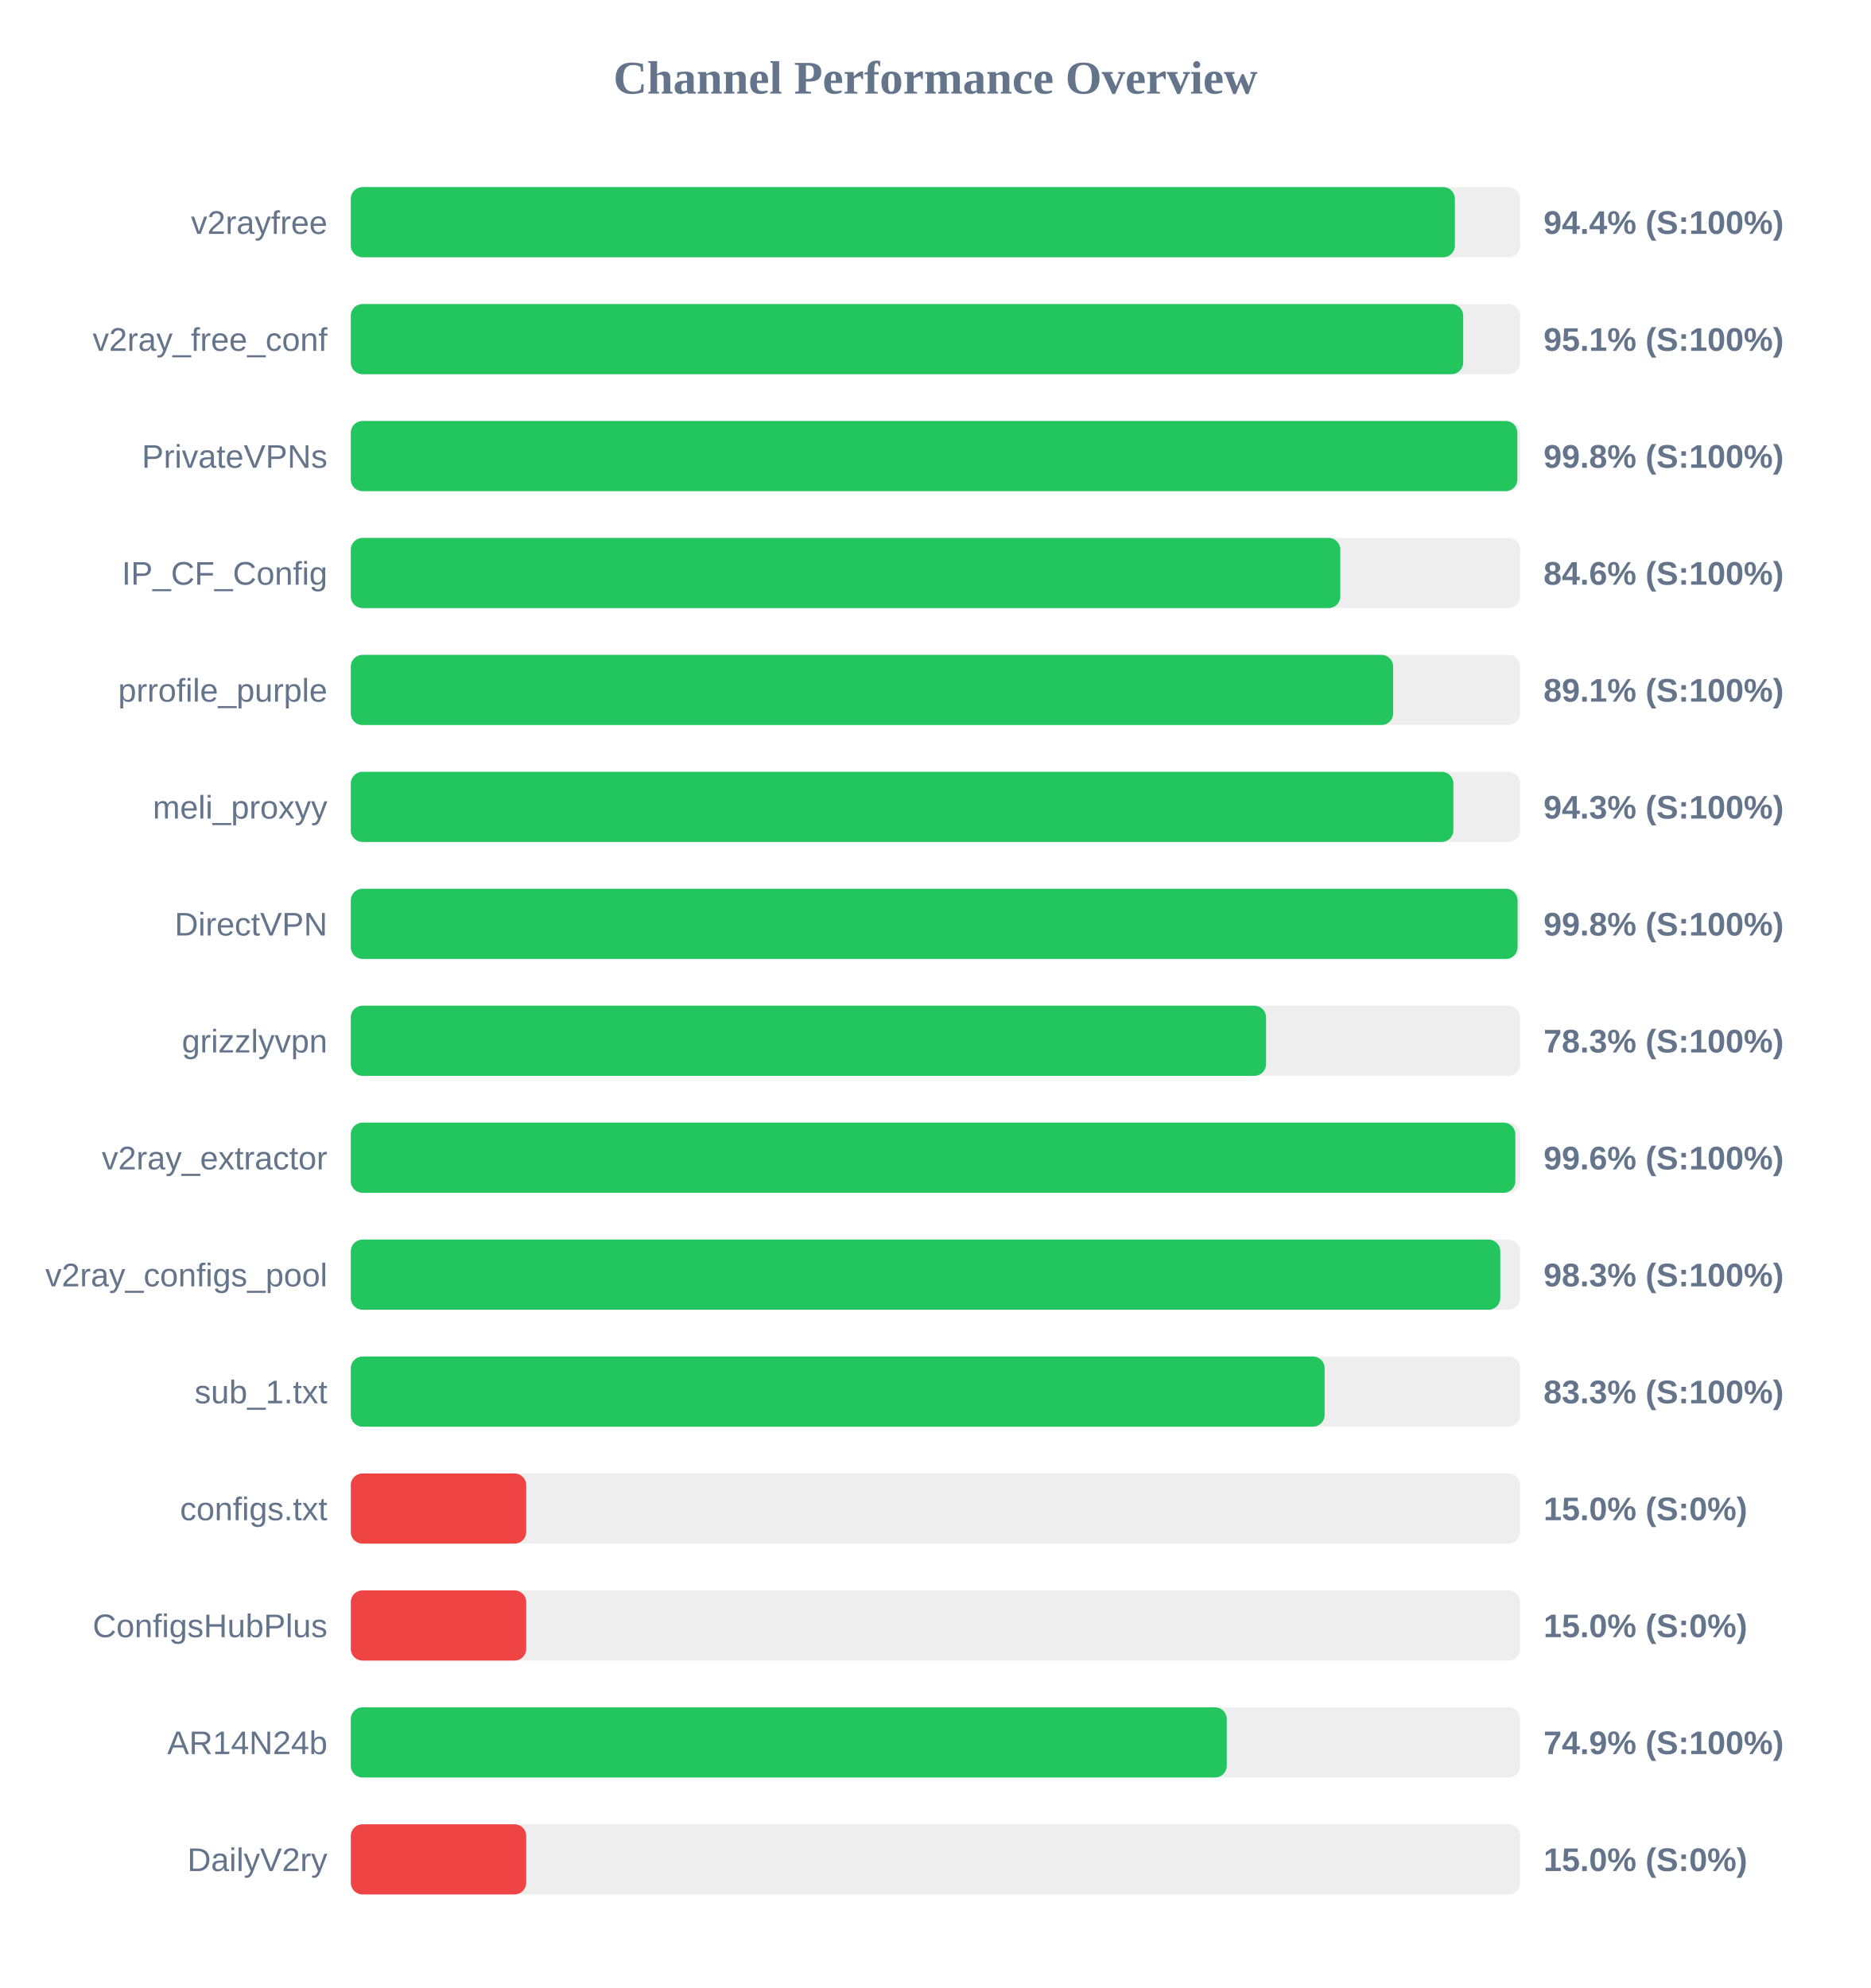
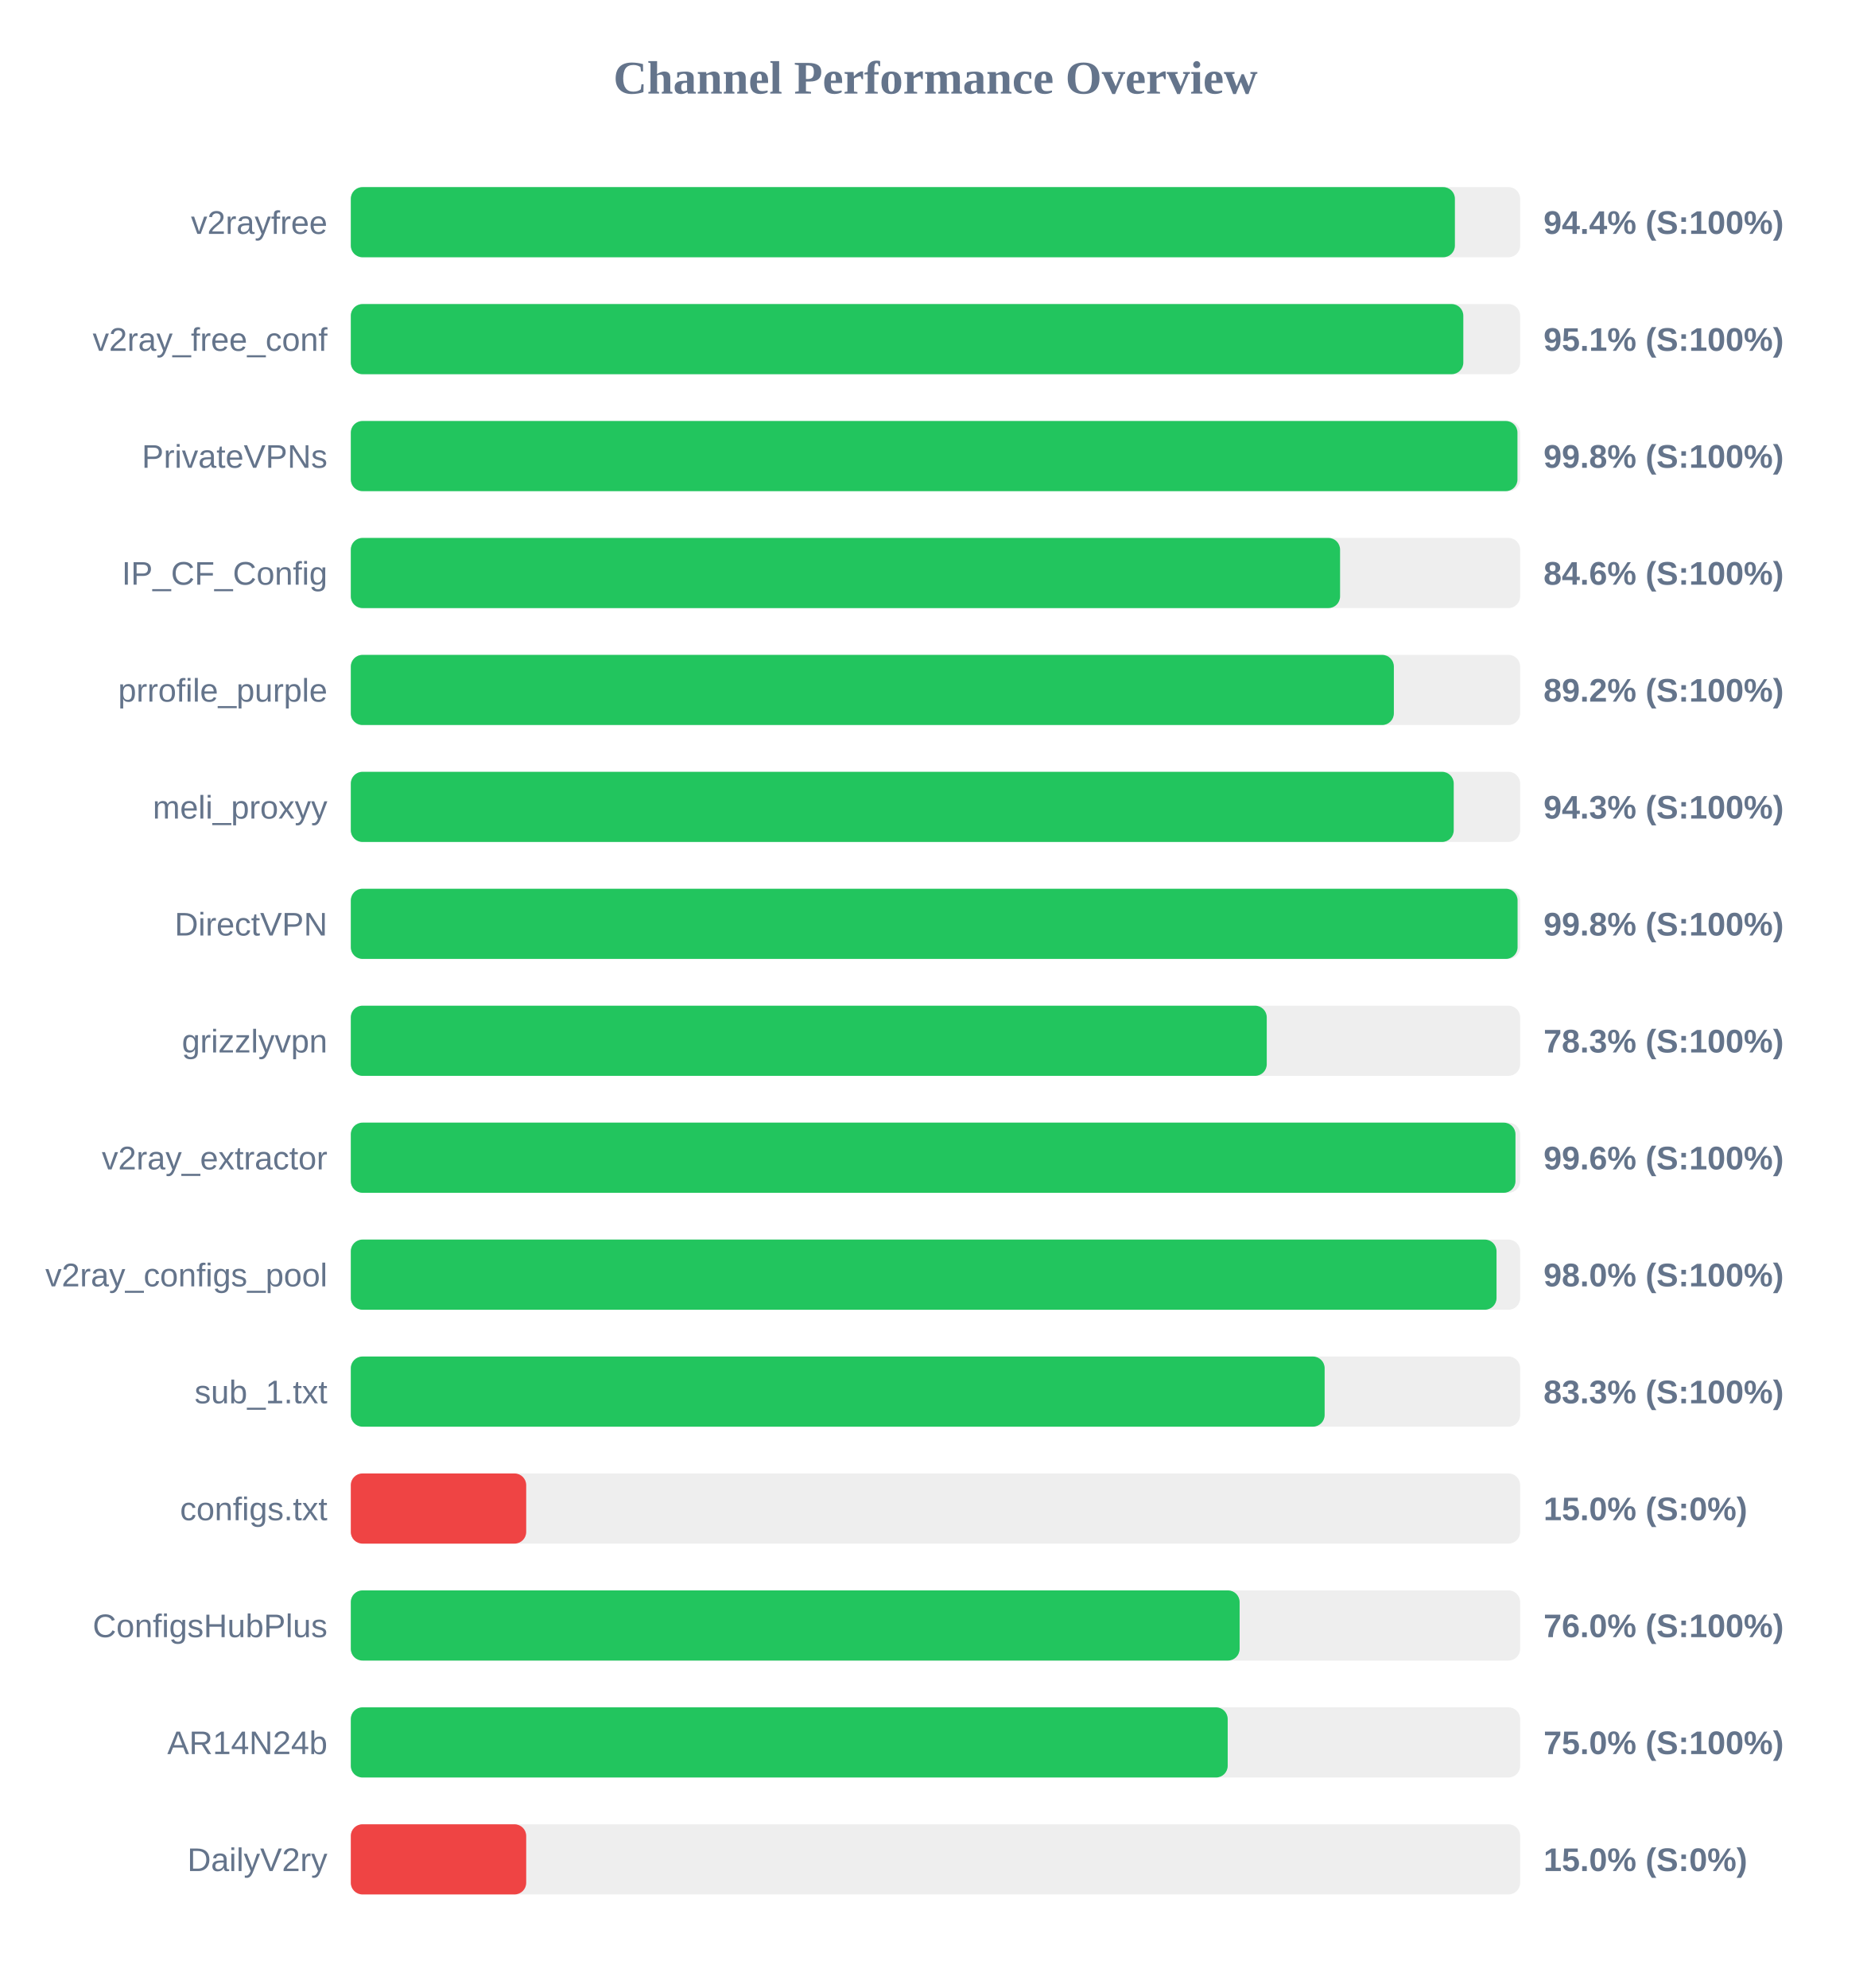
<svg xmlns="http://www.w3.org/2000/svg" width="800" height="850" version="1.1">
  <style>
        .row { font: 14px Arial; fill: #64748b; }
        .score { font: bold 14px Arial; fill: #64748b; }
    </style>
  <text x="400" y="40" text-anchor="middle" font-size="20px" font-weight="bold" fill="#64748b">Channel Performance Overview</text>
  <rect x="150" y="80" width="500" height="30" fill="#eee" rx="5" />
  <rect x="150" y="80" width="472.1" height="30" fill="#22c55e" rx="5" />
  <text x="140" y="100" text-anchor="end" class="row">v2rayfree</text>
  <text x="660" y="100" text-anchor="start" class="score">94.4% (S:100%)</text>
  <rect x="150" y="130" width="500" height="30" fill="#eee" rx="5" />
-   <rect x="150" y="130" width="475.65" height="30" fill="#22c55e" rx="5" />
+   <rect x="150" y="130" width="475.7" height="30" fill="#22c55e" rx="5" />
  <text x="140" y="150" text-anchor="end" class="row">v2ray_free_conf</text>
  <text x="660" y="150" text-anchor="start" class="score">95.1% (S:100%)</text>
  <rect x="150" y="180" width="500" height="30" fill="#eee" rx="5" />
-   <rect x="150" y="180" width="498.8" height="30" fill="#22c55e" rx="5" />
+   <rect x="150" y="180" width="498.85" height="30" fill="#22c55e" rx="5" />
  <text x="140" y="200" text-anchor="end" class="row">PrivateVPNs</text>
  <text x="660" y="200" text-anchor="start" class="score">99.8% (S:100%)</text>
  <rect x="150" y="230" width="500" height="30" fill="#eee" rx="5" />
-   <rect x="150" y="230" width="423.1" height="30" fill="#22c55e" rx="5" />
+   <rect x="150" y="230" width="423.0" height="30" fill="#22c55e" rx="5" />
  <text x="140" y="250" text-anchor="end" class="row">IP_CF_Config</text>
  <text x="660" y="250" text-anchor="start" class="score">84.6% (S:100%)</text>
  <rect x="150" y="280" width="500" height="30" fill="#eee" rx="5" />
-   <rect x="150" y="280" width="445.7" height="30" fill="#22c55e" rx="5" />
+   <rect x="150" y="280" width="446.0" height="30" fill="#22c55e" rx="5" />
  <text x="140" y="300" text-anchor="end" class="row">prrofile_purple</text>
-   <text x="660" y="300" text-anchor="start" class="score">89.1% (S:100%)</text>
+   <text x="660" y="300" text-anchor="start" class="score">89.2% (S:100%)</text>
  <rect x="150" y="330" width="500" height="30" fill="#eee" rx="5" />
-   <rect x="150" y="330" width="471.45" height="30" fill="#22c55e" rx="5" />
+   <rect x="150" y="330" width="471.6" height="30" fill="#22c55e" rx="5" />
  <text x="140" y="350" text-anchor="end" class="row">meli_proxyy</text>
  <text x="660" y="350" text-anchor="start" class="score">94.3% (S:100%)</text>
  <rect x="150" y="380" width="500" height="30" fill="#eee" rx="5" />
  <rect x="150" y="380" width="498.9" height="30" fill="#22c55e" rx="5" />
  <text x="140" y="400" text-anchor="end" class="row">DirectVPN</text>
  <text x="660" y="400" text-anchor="start" class="score">99.8% (S:100%)</text>
  <rect x="150" y="430" width="500" height="30" fill="#eee" rx="5" />
-   <rect x="150" y="430" width="391.35" height="30" fill="#22c55e" rx="5" />
+   <rect x="150" y="430" width="391.65" height="30" fill="#22c55e" rx="5" />
  <text x="140" y="450" text-anchor="end" class="row">grizzlyvpn</text>
  <text x="660" y="450" text-anchor="start" class="score">78.3% (S:100%)</text>
  <rect x="150" y="480" width="500" height="30" fill="#eee" rx="5" />
-   <rect x="150" y="480" width="497.95" height="30" fill="#22c55e" rx="5" />
+   <rect x="150" y="480" width="498.0" height="30" fill="#22c55e" rx="5" />
  <text x="140" y="500" text-anchor="end" class="row">v2ray_extractor</text>
  <text x="660" y="500" text-anchor="start" class="score">99.6% (S:100%)</text>
  <rect x="150" y="530" width="500" height="30" fill="#eee" rx="5" />
-   <rect x="150" y="530" width="491.5" height="30" fill="#22c55e" rx="5" />
+   <rect x="150" y="530" width="489.9" height="30" fill="#22c55e" rx="5" />
  <text x="140" y="550" text-anchor="end" class="row">v2ray_configs_pool</text>
-   <text x="660" y="550" text-anchor="start" class="score">98.3% (S:100%)</text>
+   <text x="660" y="550" text-anchor="start" class="score">98.0% (S:100%)</text>
  <rect x="150" y="580" width="500" height="30" fill="#eee" rx="5" />
  <rect x="150" y="580" width="416.4" height="30" fill="#22c55e" rx="5" />
  <text x="140" y="600" text-anchor="end" class="row">sub_1.txt</text>
  <text x="660" y="600" text-anchor="start" class="score">83.3% (S:100%)</text>
  <rect x="150" y="630" width="500" height="30" fill="#eee" rx="5" />
  <rect x="150" y="630" width="75.0" height="30" fill="#ef4444" rx="5" />
  <text x="140" y="650" text-anchor="end" class="row">configs.txt</text>
  <text x="660" y="650" text-anchor="start" class="score">15.0% (S:0%)</text>
  <rect x="150" y="680" width="500" height="30" fill="#eee" rx="5" />
-   <rect x="150" y="680" width="75.0" height="30" fill="#ef4444" rx="5" />
+   <rect x="150" y="680" width="380.05" height="30" fill="#22c55e" rx="5" />
  <text x="140" y="700" text-anchor="end" class="row">ConfigsHubPlus</text>
-   <text x="660" y="700" text-anchor="start" class="score">15.0% (S:0%)</text>
+   <text x="660" y="700" text-anchor="start" class="score">76.0% (S:100%)</text>
  <rect x="150" y="730" width="500" height="30" fill="#eee" rx="5" />
-   <rect x="150" y="730" width="374.55" height="30" fill="#22c55e" rx="5" />
+   <rect x="150" y="730" width="374.95" height="30" fill="#22c55e" rx="5" />
  <text x="140" y="750" text-anchor="end" class="row">AR14N24b</text>
-   <text x="660" y="750" text-anchor="start" class="score">74.9% (S:100%)</text>
+   <text x="660" y="750" text-anchor="start" class="score">75.0% (S:100%)</text>
  <rect x="150" y="780" width="500" height="30" fill="#eee" rx="5" />
  <rect x="150" y="780" width="75.0" height="30" fill="#ef4444" rx="5" />
  <text x="140" y="800" text-anchor="end" class="row">DailyV2ry</text>
  <text x="660" y="800" text-anchor="start" class="score">15.0% (S:0%)</text>
</svg>
